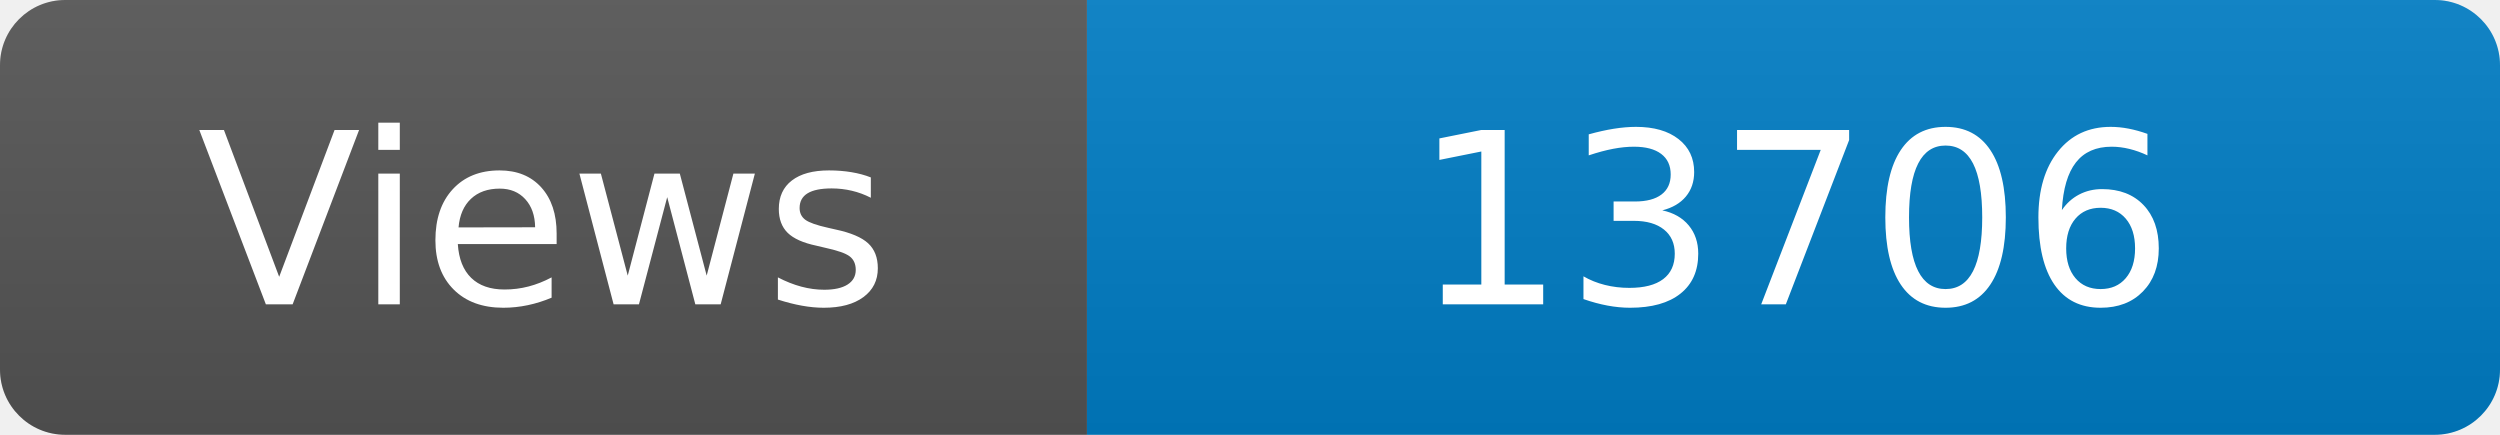
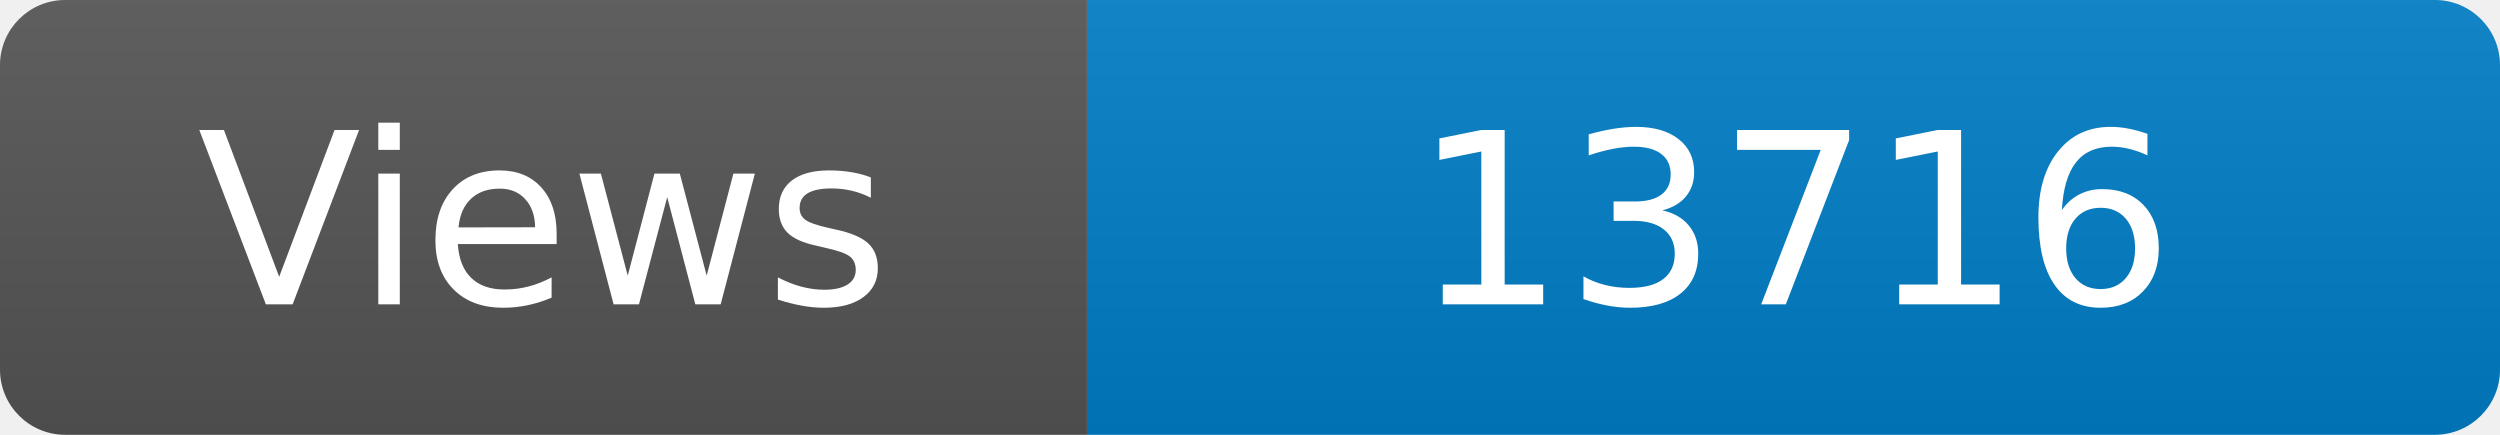
<svg xmlns="http://www.w3.org/2000/svg" width="115" height="20" role="img" aria-label="Maintained?: yes">
  <linearGradient id="s" x2="0" y2="100%">
    <stop offset="0" stop-color="#bbb" stop-opacity=".1" />
    <stop offset="1" stop-opacity=".1" />
  </linearGradient>
  <clipPath id="r">
    <rect width="115" height="20" rx="3" fill="#fff" />
  </clipPath>
  <g clip-path="url(#r)">
    <rect width="50" height="20" fill="#555" />
    <rect x="50" width="160" height="20" fill="#007ec6" />
    <rect width="115" height="20" fill="url(#s)" />
  </g>
  <g fill="#fff" text-anchor="middle" font-family="Verdana,Geneva,DejaVu Sans,sans-serif" font-size="110">
    <text x="250" y="140" transform="scale(.1)" fill="#fff">Views</text>
-     <text x="825" y="140" transform="scale(.1)" fill="#fff">13706</text>
+     <text x="825" y="140" transform="scale(.1)" fill="#fff">13716</text>
  </g>
</svg>
